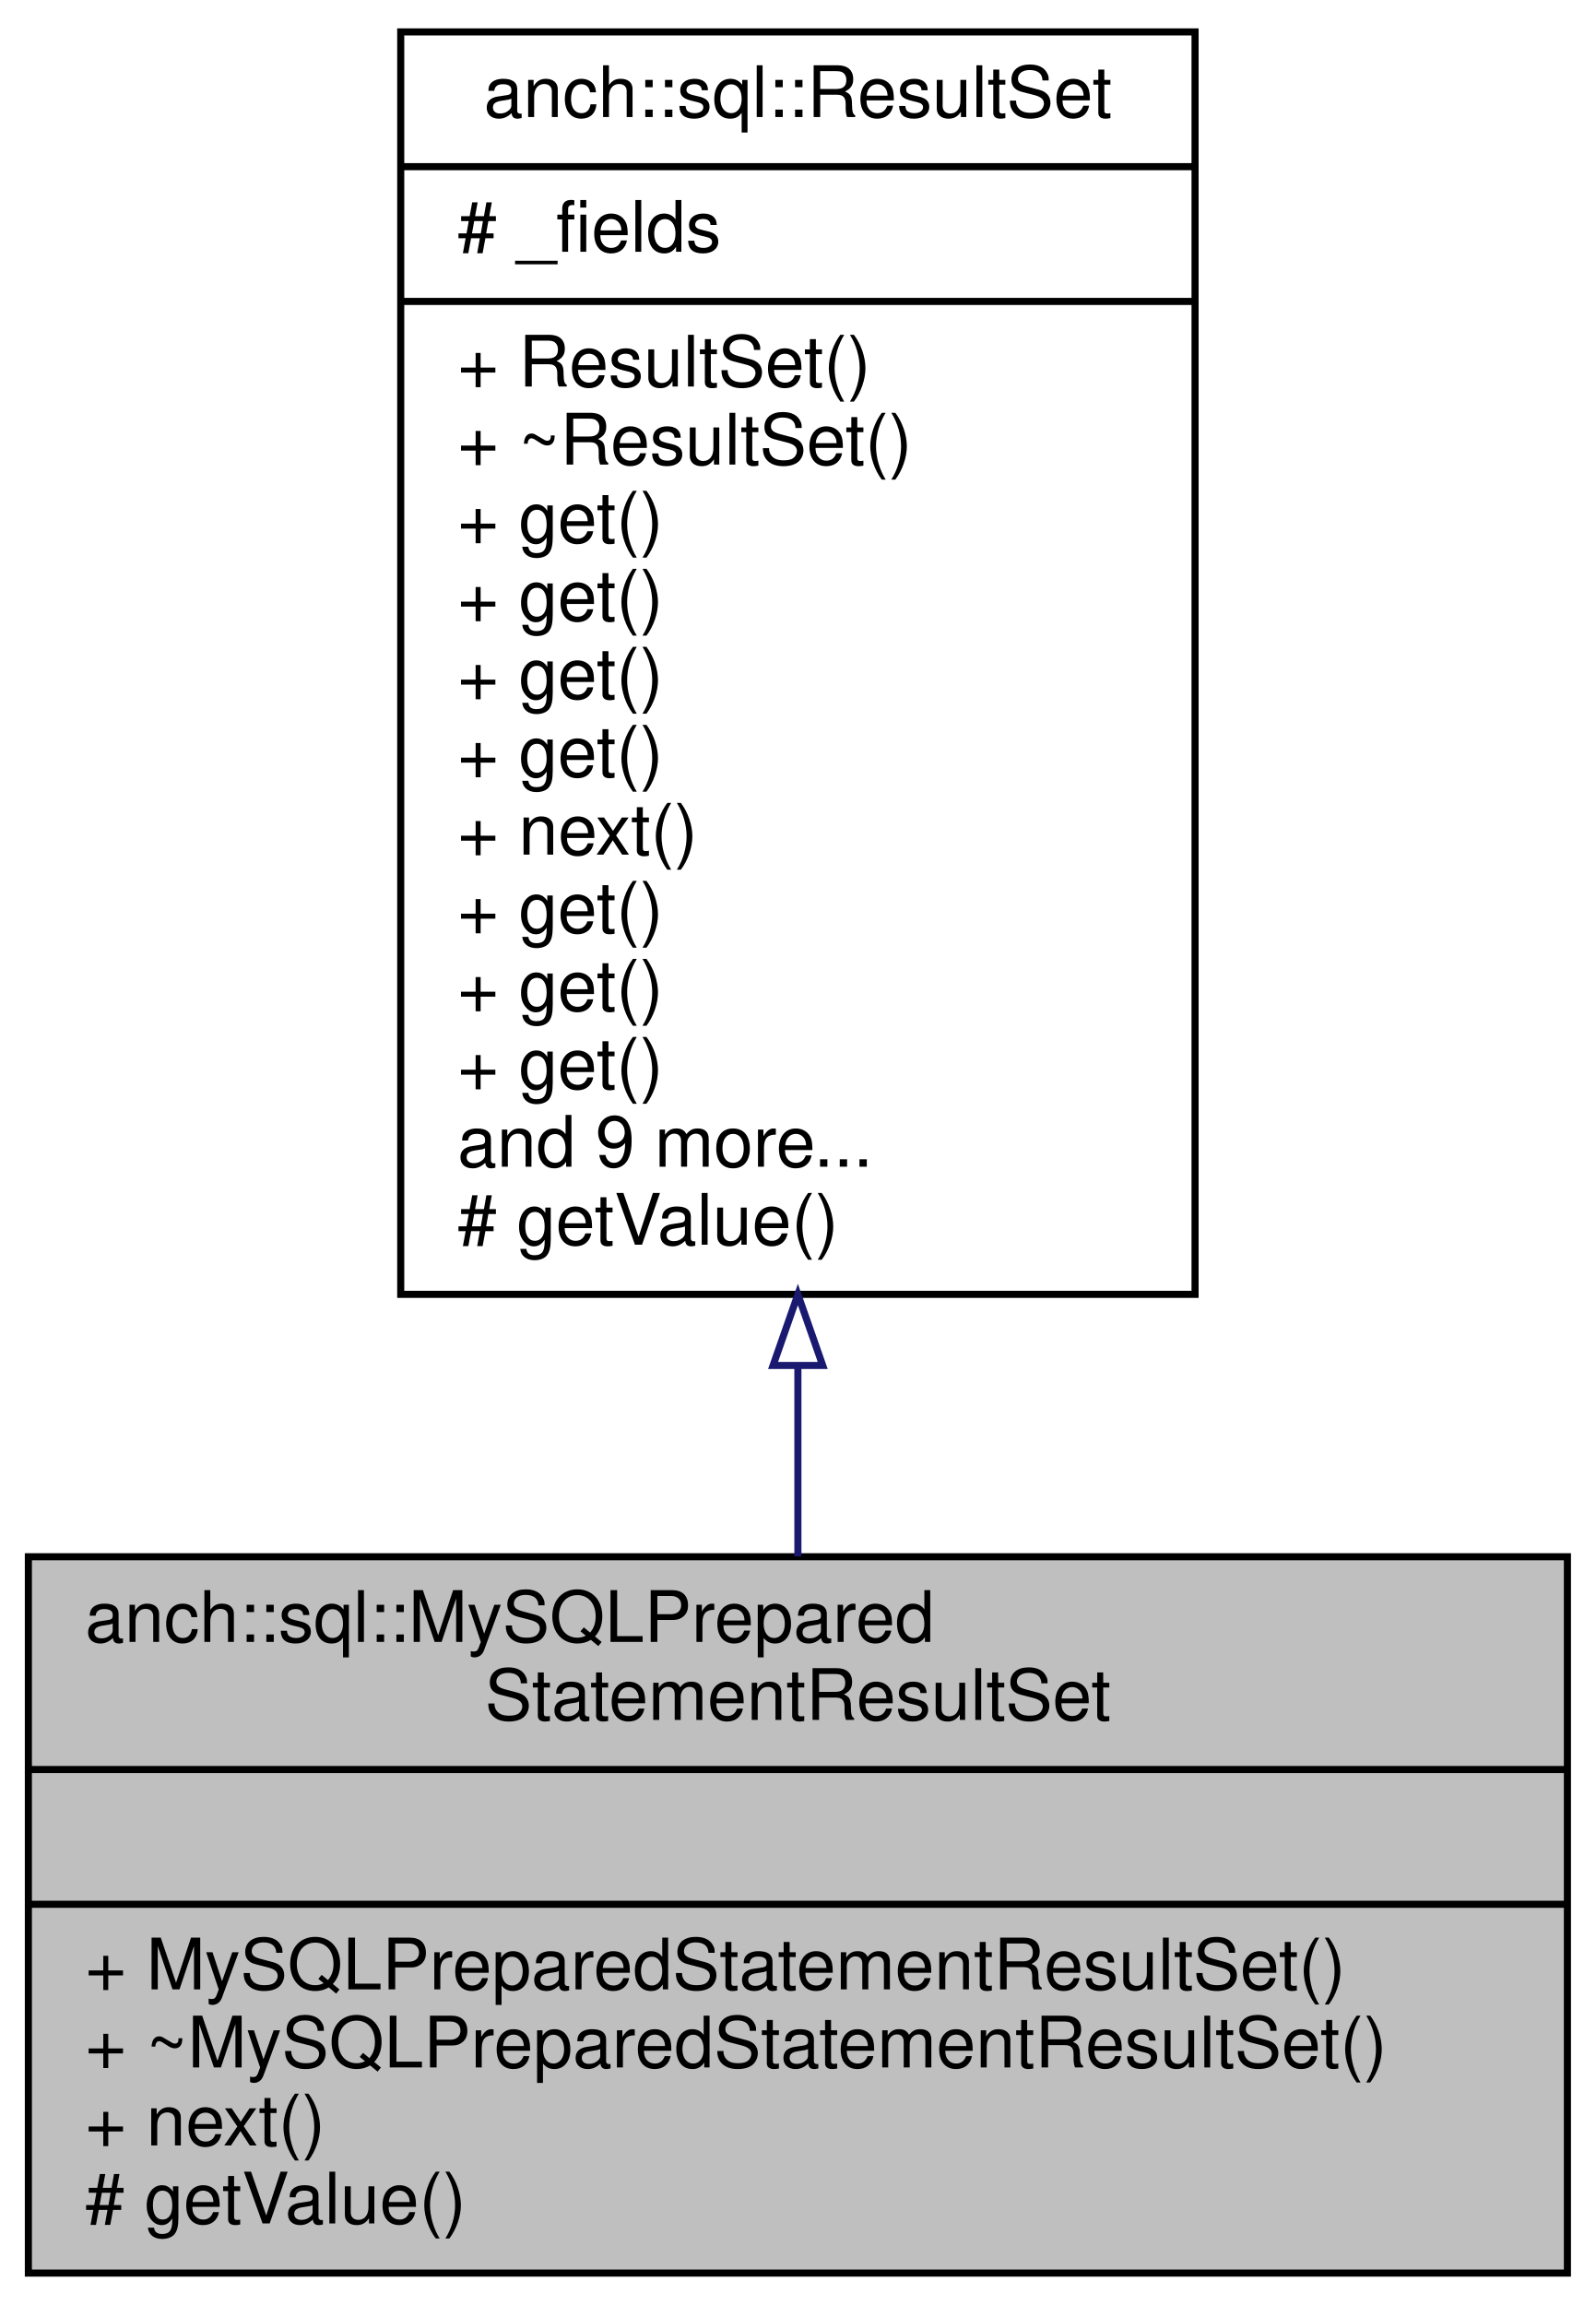
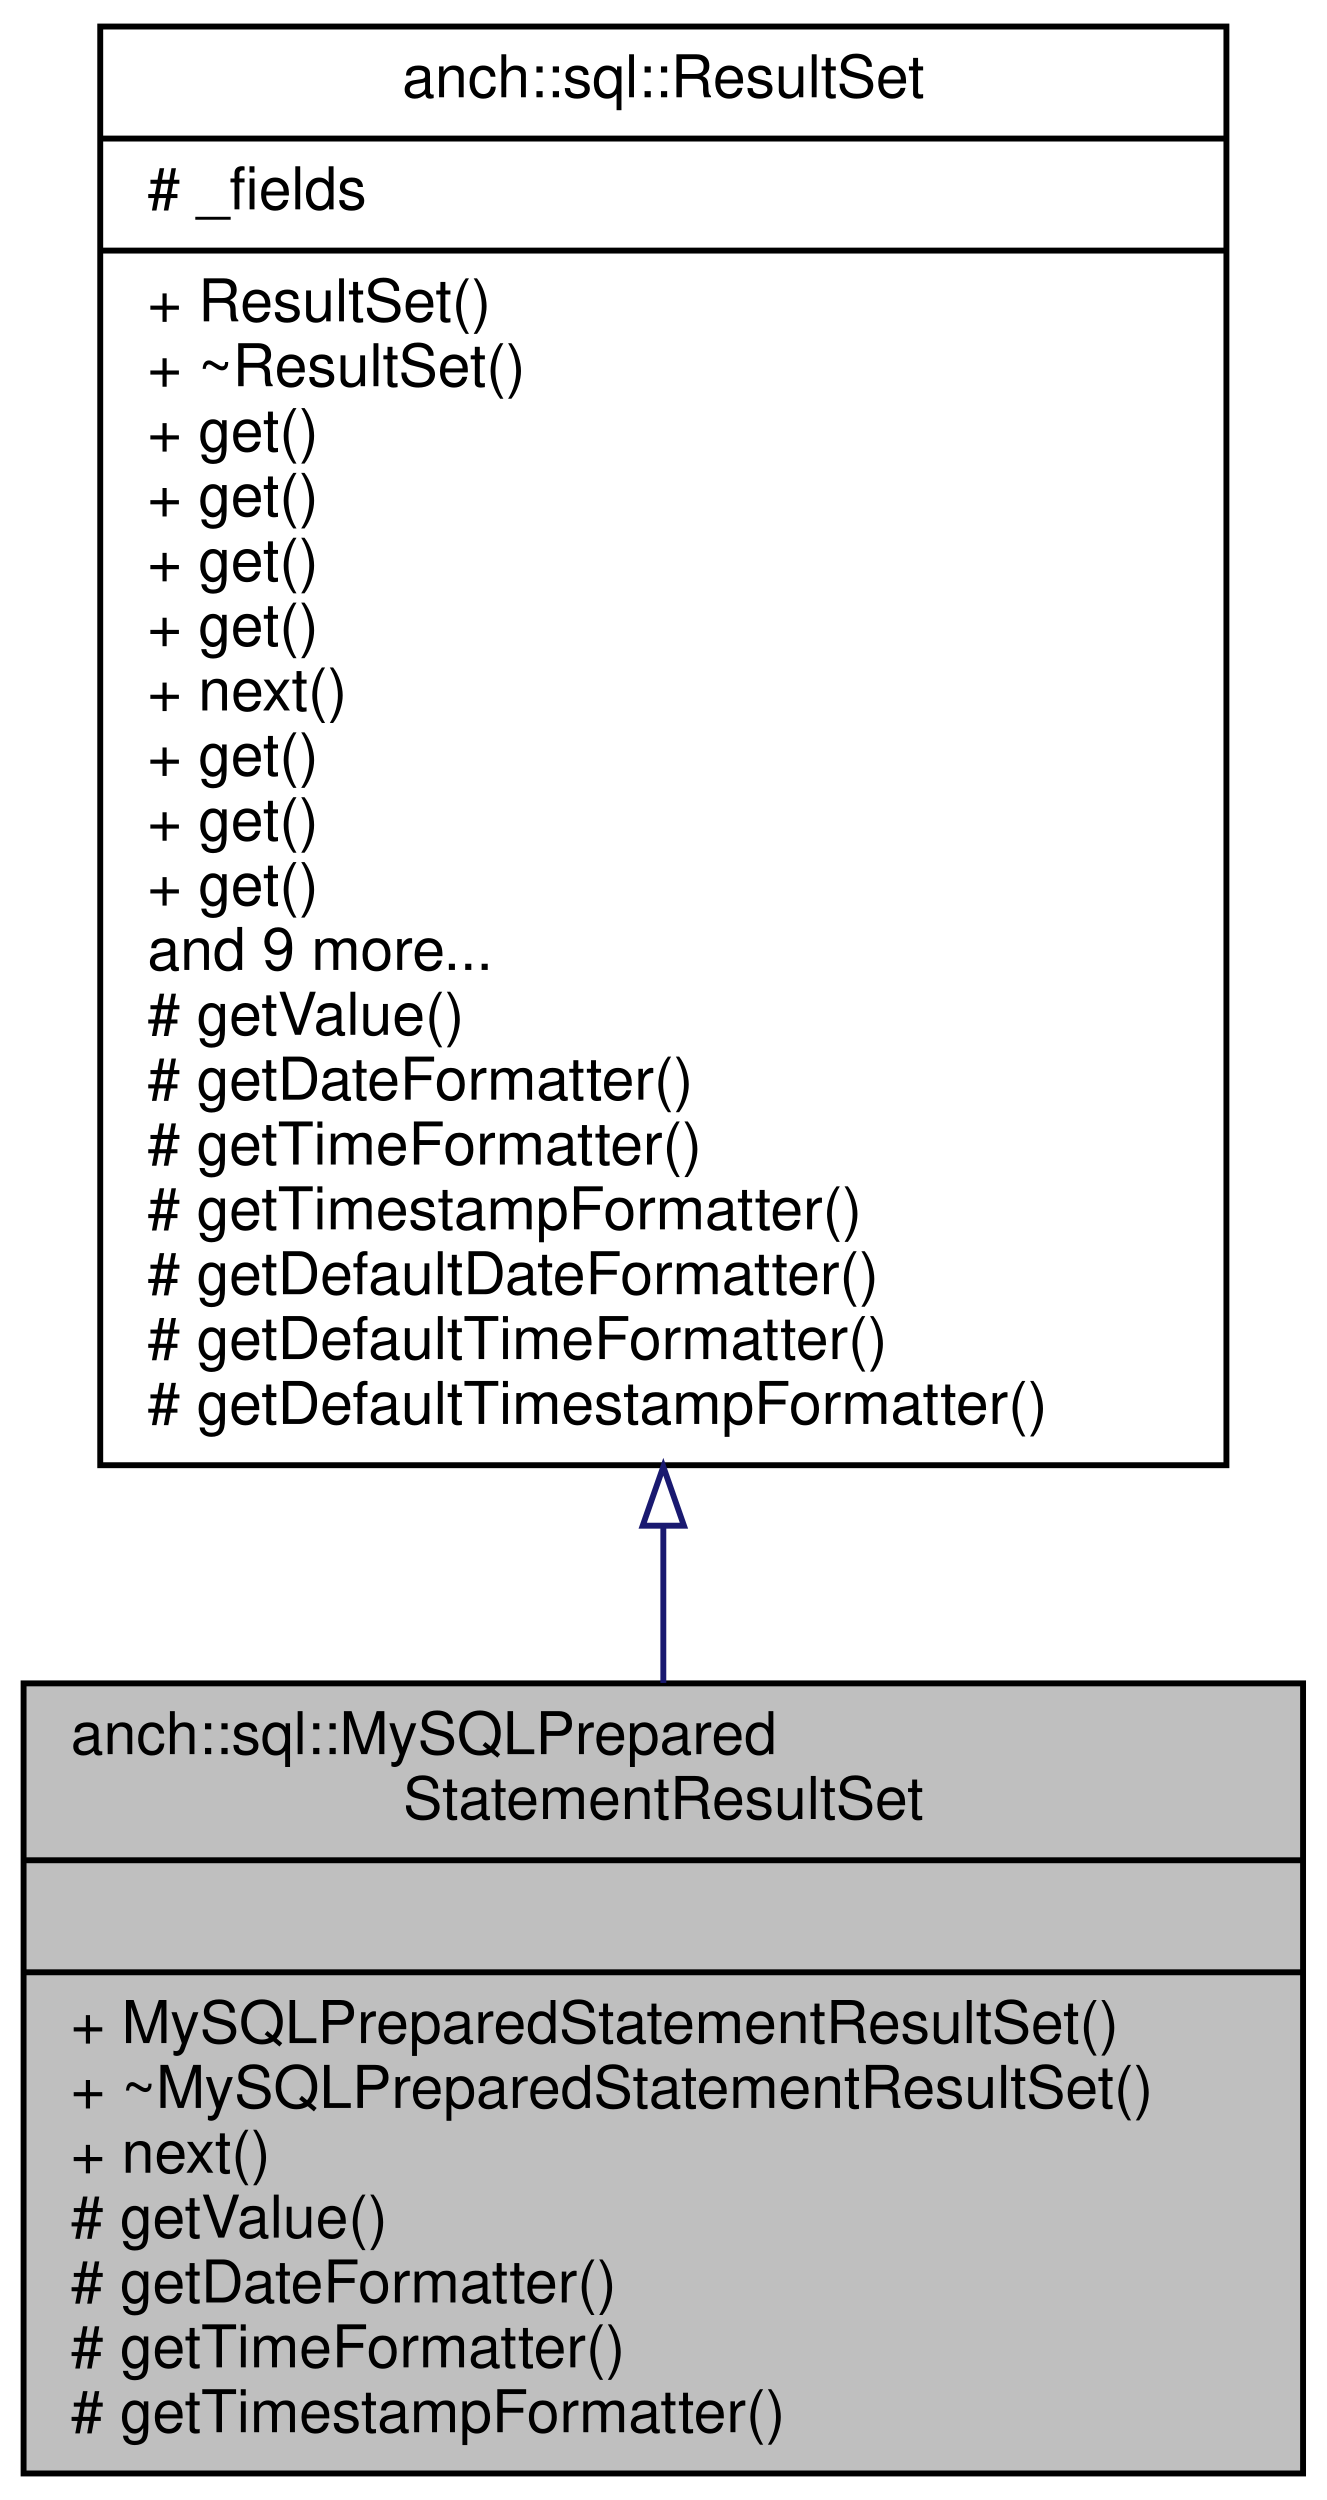
- <svg xmlns="http://www.w3.org/2000/svg" xmlns:xlink="http://www.w3.org/1999/xlink" width="225pt" height="325pt" viewBox="0.00 0.00 225.00 325.00">
-   <g id="graph0" class="graph" transform="scale(1 1) rotate(0) translate(4 321)">
+ <svg xmlns="http://www.w3.org/2000/svg" xmlns:xlink="http://www.w3.org/1999/xlink" width="225pt" height="424pt" viewBox="0.00 0.00 225.00 424.00">
+   <g id="graph0" class="graph" transform="scale(1 1) rotate(0) translate(4 420)">
    <g id="node1" class="node">
-       <polygon fill="#bfbfbf" stroke="#000000" points="0,-.5 0,-101.5 217,-101.5 217,-.5 0,-.5" />
-       <text text-anchor="start" x="8" y="-89.5" font-family="Helvetica,sans-Serif" font-size="10.00" fill="#000000">anch::sql::MySQLPrepared</text>
-       <text text-anchor="middle" x="108.5" y="-78.5" font-family="Helvetica,sans-Serif" font-size="10.00" fill="#000000">StatementResultSet</text>
-       <polyline fill="none" stroke="#000000" points="0,-71.5 217,-71.5 " />
-       <text text-anchor="middle" x="108.5" y="-59.5" font-family="Helvetica,sans-Serif" font-size="10.00" fill="#000000"> </text>
-       <polyline fill="none" stroke="#000000" points="0,-52.5 217,-52.5 " />
-       <text text-anchor="start" x="8" y="-40.5" font-family="Helvetica,sans-Serif" font-size="10.00" fill="#000000">+ MySQLPreparedStatementResultSet()</text>
-       <text text-anchor="start" x="8" y="-29.5" font-family="Helvetica,sans-Serif" font-size="10.00" fill="#000000">+ ~MySQLPreparedStatementResultSet()</text>
-       <text text-anchor="start" x="8" y="-18.5" font-family="Helvetica,sans-Serif" font-size="10.00" fill="#000000">+ next()</text>
-       <text text-anchor="start" x="8" y="-7.5" font-family="Helvetica,sans-Serif" font-size="10.00" fill="#000000"># getValue()</text>
+       <polygon fill="#bfbfbf" stroke="#000000" points="0,-.5 0,-134.5 217,-134.5 217,-.5 0,-.5" />
+       <text text-anchor="start" x="8" y="-122.5" font-family="Helvetica,sans-Serif" font-size="10.00" fill="#000000">anch::sql::MySQLPrepared</text>
+       <text text-anchor="middle" x="108.5" y="-111.5" font-family="Helvetica,sans-Serif" font-size="10.00" fill="#000000">StatementResultSet</text>
+       <polyline fill="none" stroke="#000000" points="0,-104.5 217,-104.5 " />
+       <text text-anchor="middle" x="108.5" y="-92.5" font-family="Helvetica,sans-Serif" font-size="10.00" fill="#000000"> </text>
+       <polyline fill="none" stroke="#000000" points="0,-85.5 217,-85.5 " />
+       <text text-anchor="start" x="8" y="-73.5" font-family="Helvetica,sans-Serif" font-size="10.00" fill="#000000">+ MySQLPreparedStatementResultSet()</text>
+       <text text-anchor="start" x="8" y="-62.5" font-family="Helvetica,sans-Serif" font-size="10.00" fill="#000000">+ ~MySQLPreparedStatementResultSet()</text>
+       <text text-anchor="start" x="8" y="-51.5" font-family="Helvetica,sans-Serif" font-size="10.00" fill="#000000">+ next()</text>
+       <text text-anchor="start" x="8" y="-40.5" font-family="Helvetica,sans-Serif" font-size="10.00" fill="#000000"># getValue()</text>
+       <text text-anchor="start" x="8" y="-29.5" font-family="Helvetica,sans-Serif" font-size="10.00" fill="#000000"># getDateFormatter()</text>
+       <text text-anchor="start" x="8" y="-18.5" font-family="Helvetica,sans-Serif" font-size="10.00" fill="#000000"># getTimeFormatter()</text>
+       <text text-anchor="start" x="8" y="-7.5" font-family="Helvetica,sans-Serif" font-size="10.00" fill="#000000"># getTimestampFormatter()</text>
    </g>
    <g id="node2" class="node">
      <g id="a_node2">
        <a xlink:href="classanch_1_1sql_1_1_result_set.html" target="_top" xlink:title="SQL result representation. ">
-           <polygon fill="none" stroke="#000000" points="52.5,-138.5 52.5,-316.5 164.5,-316.5 164.5,-138.5 52.5,-138.5" />
-           <text text-anchor="middle" x="108.5" y="-304.5" font-family="Helvetica,sans-Serif" font-size="10.00" fill="#000000">anch::sql::ResultSet</text>
-           <polyline fill="none" stroke="#000000" points="52.5,-297.5 164.5,-297.5 " />
-           <text text-anchor="start" x="60.5" y="-285.5" font-family="Helvetica,sans-Serif" font-size="10.00" fill="#000000"># _fields</text>
-           <polyline fill="none" stroke="#000000" points="52.5,-278.5 164.5,-278.5 " />
-           <text text-anchor="start" x="60.5" y="-266.5" font-family="Helvetica,sans-Serif" font-size="10.00" fill="#000000">+ ResultSet()</text>
-           <text text-anchor="start" x="60.5" y="-255.5" font-family="Helvetica,sans-Serif" font-size="10.00" fill="#000000">+ ~ResultSet()</text>
-           <text text-anchor="start" x="60.5" y="-244.5" font-family="Helvetica,sans-Serif" font-size="10.00" fill="#000000">+ get()</text>
-           <text text-anchor="start" x="60.5" y="-233.5" font-family="Helvetica,sans-Serif" font-size="10.00" fill="#000000">+ get()</text>
-           <text text-anchor="start" x="60.5" y="-222.5" font-family="Helvetica,sans-Serif" font-size="10.00" fill="#000000">+ get()</text>
-           <text text-anchor="start" x="60.5" y="-211.5" font-family="Helvetica,sans-Serif" font-size="10.00" fill="#000000">+ get()</text>
-           <text text-anchor="start" x="60.5" y="-200.5" font-family="Helvetica,sans-Serif" font-size="10.00" fill="#000000">+ next()</text>
-           <text text-anchor="start" x="60.5" y="-189.5" font-family="Helvetica,sans-Serif" font-size="10.00" fill="#000000">+ get()</text>
-           <text text-anchor="start" x="60.5" y="-178.5" font-family="Helvetica,sans-Serif" font-size="10.00" fill="#000000">+ get()</text>
-           <text text-anchor="start" x="60.5" y="-167.5" font-family="Helvetica,sans-Serif" font-size="10.00" fill="#000000">+ get()</text>
-           <text text-anchor="start" x="60.5" y="-156.5" font-family="Helvetica,sans-Serif" font-size="10.00" fill="#000000">and 9 more...</text>
-           <text text-anchor="start" x="60.5" y="-145.5" font-family="Helvetica,sans-Serif" font-size="10.00" fill="#000000"># getValue()</text>
+           <polygon fill="none" stroke="#000000" points="13,-171.5 13,-415.5 204,-415.5 204,-171.5 13,-171.5" />
+           <text text-anchor="middle" x="108.5" y="-403.5" font-family="Helvetica,sans-Serif" font-size="10.00" fill="#000000">anch::sql::ResultSet</text>
+           <polyline fill="none" stroke="#000000" points="13,-396.5 204,-396.5 " />
+           <text text-anchor="start" x="21" y="-384.5" font-family="Helvetica,sans-Serif" font-size="10.00" fill="#000000"># _fields</text>
+           <polyline fill="none" stroke="#000000" points="13,-377.5 204,-377.5 " />
+           <text text-anchor="start" x="21" y="-365.5" font-family="Helvetica,sans-Serif" font-size="10.00" fill="#000000">+ ResultSet()</text>
+           <text text-anchor="start" x="21" y="-354.5" font-family="Helvetica,sans-Serif" font-size="10.00" fill="#000000">+ ~ResultSet()</text>
+           <text text-anchor="start" x="21" y="-343.5" font-family="Helvetica,sans-Serif" font-size="10.00" fill="#000000">+ get()</text>
+           <text text-anchor="start" x="21" y="-332.5" font-family="Helvetica,sans-Serif" font-size="10.00" fill="#000000">+ get()</text>
+           <text text-anchor="start" x="21" y="-321.5" font-family="Helvetica,sans-Serif" font-size="10.00" fill="#000000">+ get()</text>
+           <text text-anchor="start" x="21" y="-310.5" font-family="Helvetica,sans-Serif" font-size="10.00" fill="#000000">+ get()</text>
+           <text text-anchor="start" x="21" y="-299.5" font-family="Helvetica,sans-Serif" font-size="10.00" fill="#000000">+ next()</text>
+           <text text-anchor="start" x="21" y="-288.5" font-family="Helvetica,sans-Serif" font-size="10.00" fill="#000000">+ get()</text>
+           <text text-anchor="start" x="21" y="-277.5" font-family="Helvetica,sans-Serif" font-size="10.00" fill="#000000">+ get()</text>
+           <text text-anchor="start" x="21" y="-266.5" font-family="Helvetica,sans-Serif" font-size="10.00" fill="#000000">+ get()</text>
+           <text text-anchor="start" x="21" y="-255.5" font-family="Helvetica,sans-Serif" font-size="10.00" fill="#000000">and 9 more...</text>
+           <text text-anchor="start" x="21" y="-244.5" font-family="Helvetica,sans-Serif" font-size="10.00" fill="#000000"># getValue()</text>
+           <text text-anchor="start" x="21" y="-233.5" font-family="Helvetica,sans-Serif" font-size="10.00" fill="#000000"># getDateFormatter()</text>
+           <text text-anchor="start" x="21" y="-222.5" font-family="Helvetica,sans-Serif" font-size="10.00" fill="#000000"># getTimeFormatter()</text>
+           <text text-anchor="start" x="21" y="-211.5" font-family="Helvetica,sans-Serif" font-size="10.00" fill="#000000"># getTimestampFormatter()</text>
+           <text text-anchor="start" x="21" y="-200.5" font-family="Helvetica,sans-Serif" font-size="10.00" fill="#000000"># getDefaultDateFormatter()</text>
+           <text text-anchor="start" x="21" y="-189.5" font-family="Helvetica,sans-Serif" font-size="10.00" fill="#000000"># getDefaultTimeFormatter()</text>
+           <text text-anchor="start" x="21" y="-178.5" font-family="Helvetica,sans-Serif" font-size="10.00" fill="#000000"># getDefaultTimestampFormatter()</text>
        </a>
      </g>
    </g>
    <g id="edge1" class="edge">
-       <path fill="none" stroke="#191970" d="M108.5,-128.394C108.5,-119.145 108.5,-110.058 108.5,-101.546" />
-       <polygon fill="none" stroke="#191970" points="105,-128.474 108.5,-138.474 112,-128.474 105,-128.474" />
+       <path fill="none" stroke="#191970" d="M108.5,-160.964C108.5,-151.916 108.5,-143.04 108.5,-134.579" />
+       <polygon fill="none" stroke="#191970" points="105,-161.24 108.5,-171.24 112,-161.24 105,-161.24" />
    </g>
  </g>
</svg>
